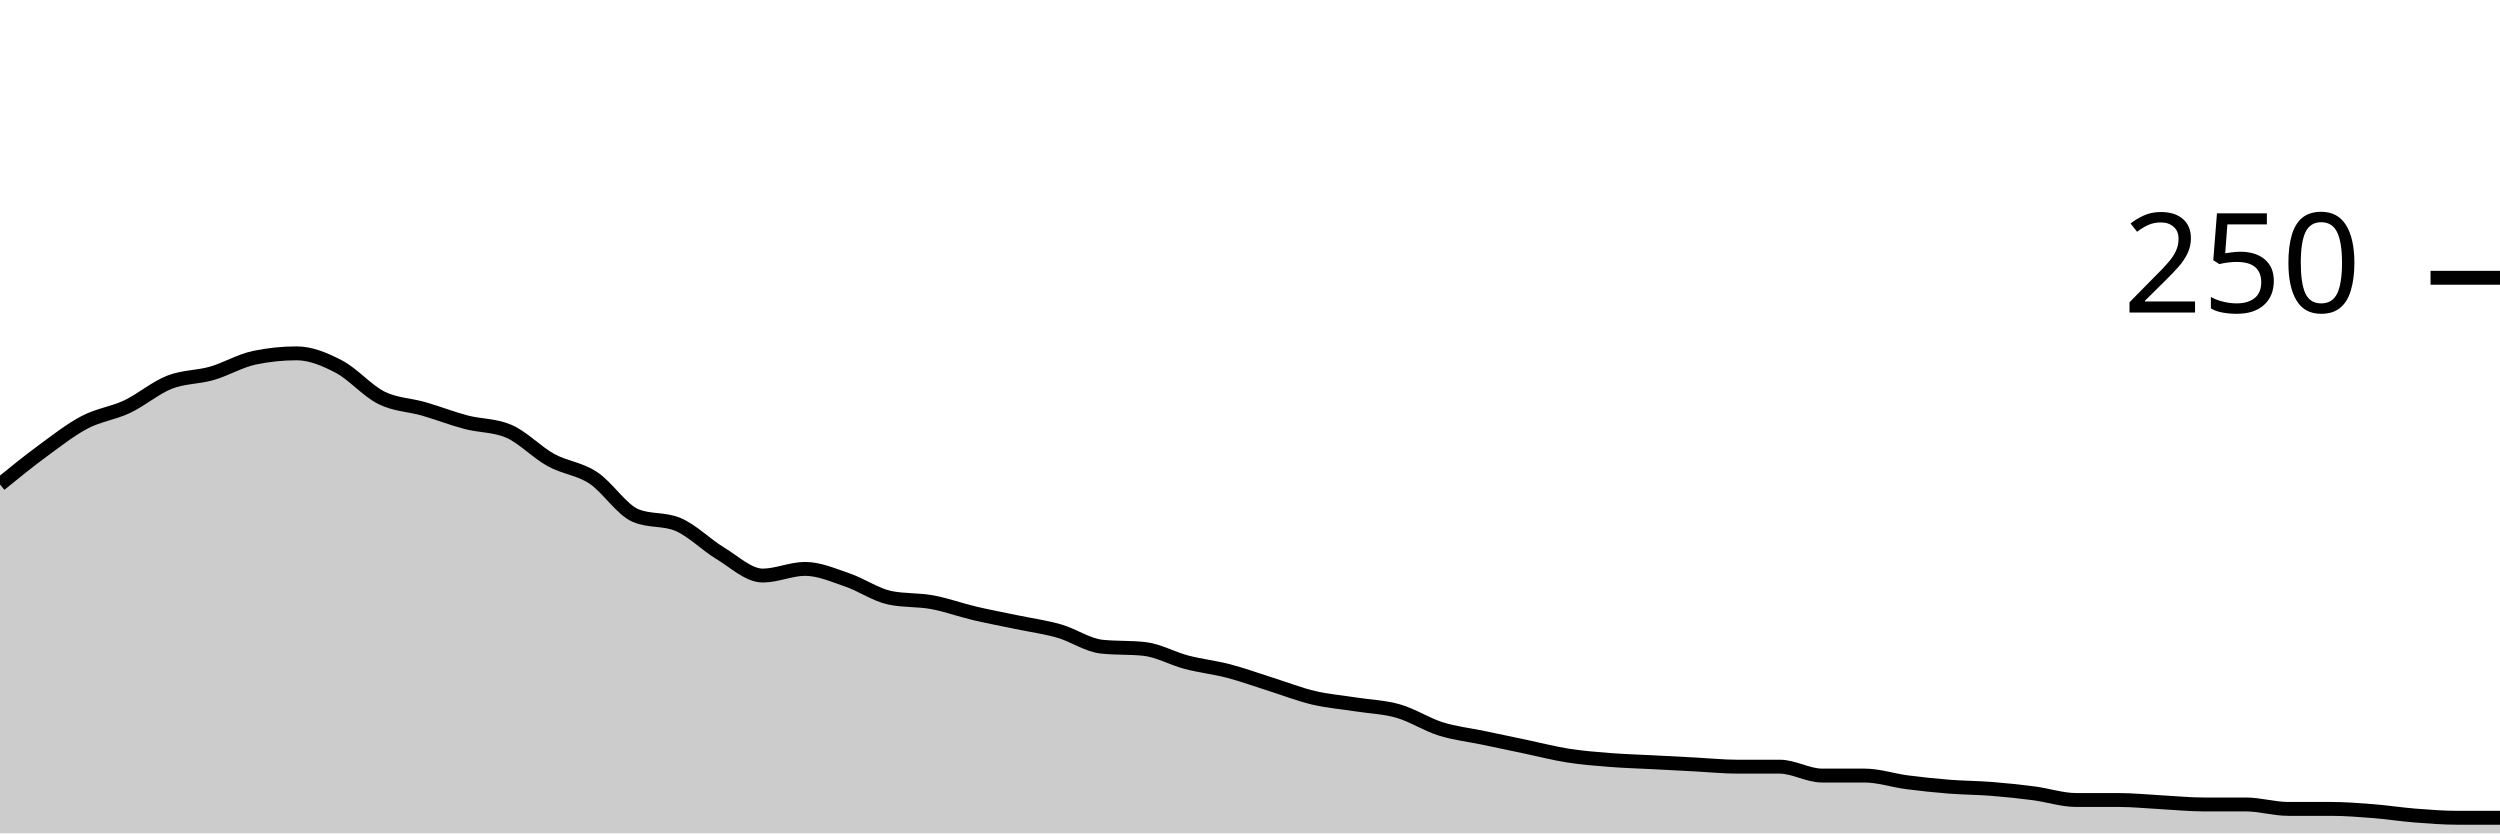
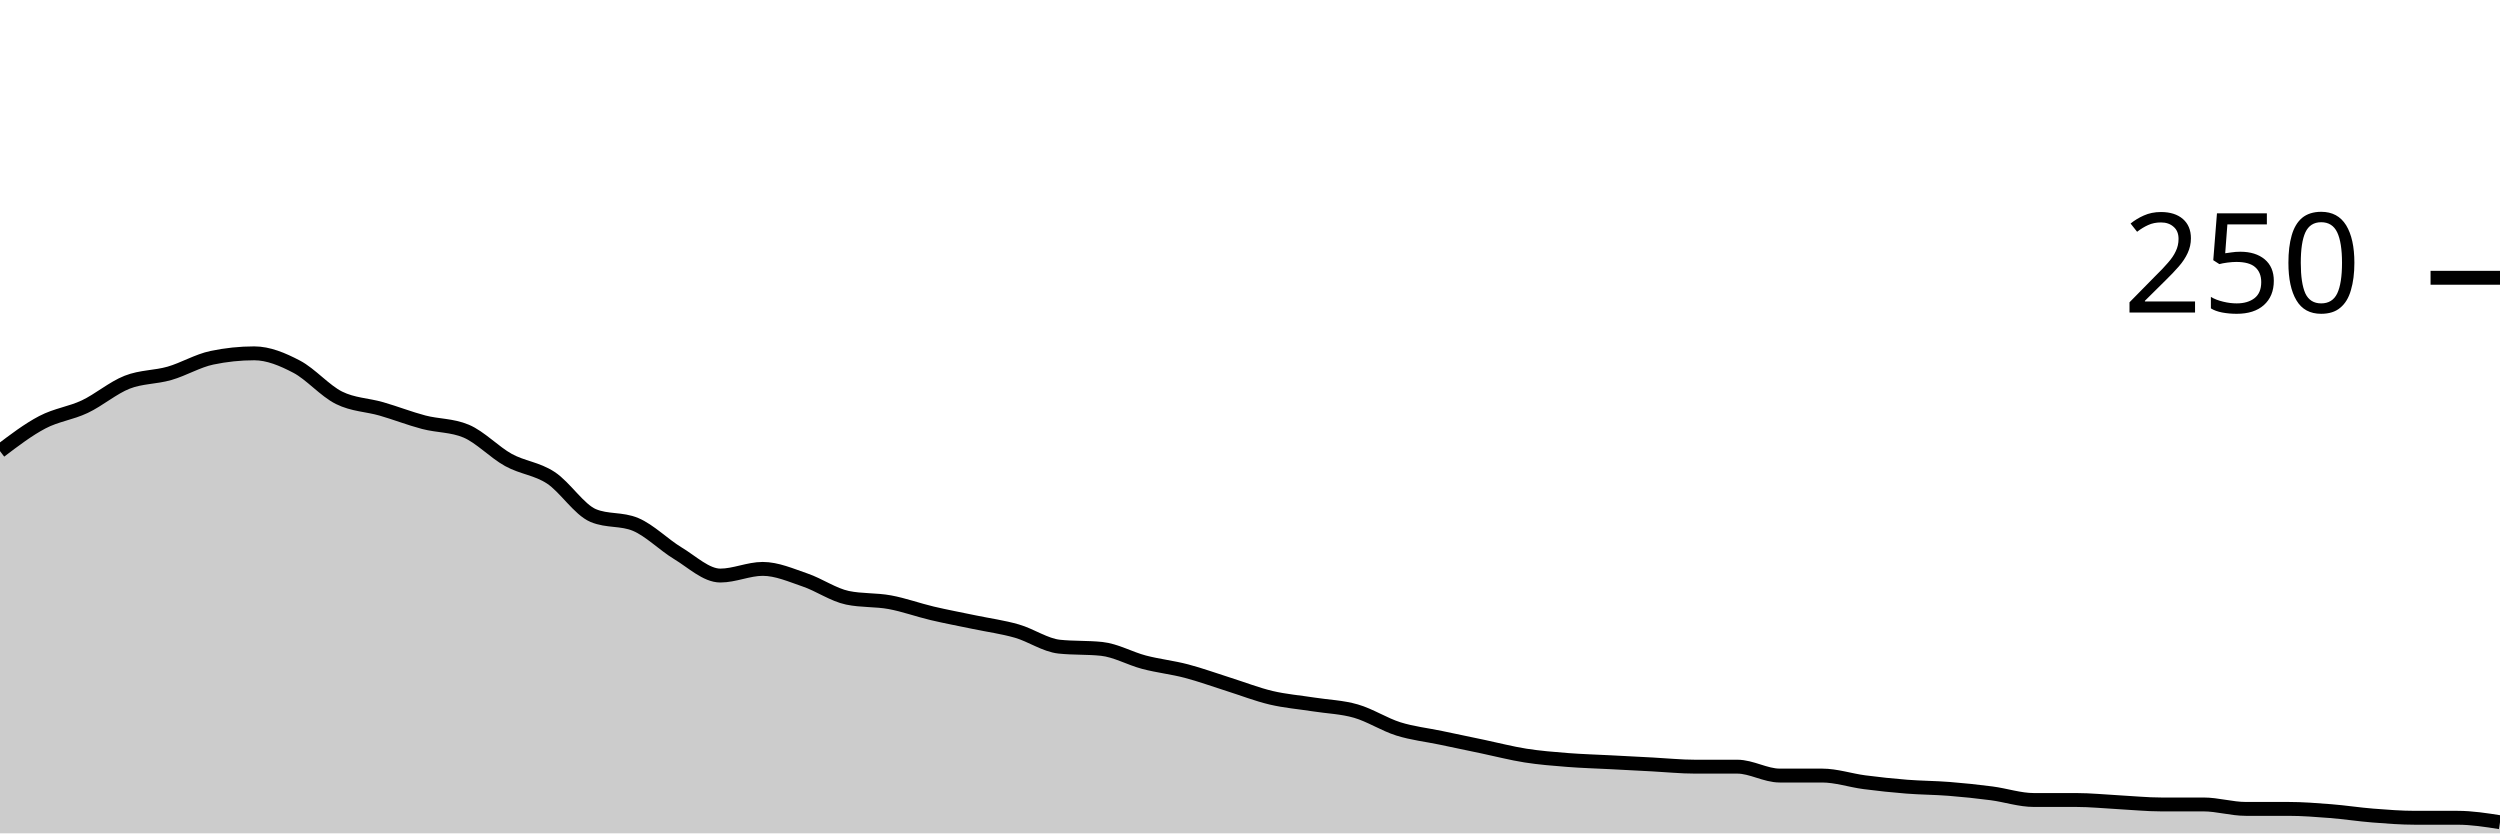
<svg xmlns="http://www.w3.org/2000/svg" viewBox="0 0 180 60">
  <g transform="translate(0,20)">
-     <path class="area" fill="rgba(0, 0, 0, 0.2)" d="M0,14.88C1.017,14.053,2.034,13.227,3.051,12.48C4.068,11.733,5.085,10.933,6.102,10.4C7.119,9.867,8.136,9.76,9.153,9.28C10.169,8.8,11.186,7.92,12.203,7.52C13.22,7.12,14.237,7.173,15.254,6.88C16.271,6.587,17.288,5.973,18.305,5.76C19.322,5.547,20.339,5.44,21.356,5.44C22.373,5.44,23.39,5.867,24.407,6.4C25.424,6.933,26.441,8.133,27.458,8.64C28.475,9.147,29.492,9.147,30.508,9.44C31.525,9.733,32.542,10.133,33.559,10.4C34.576,10.667,35.593,10.613,36.61,11.04C37.627,11.467,38.644,12.56,39.661,13.12C40.678,13.68,41.695,13.733,42.712,14.4C43.729,15.067,44.746,16.693,45.763,17.12C46.78,17.547,47.797,17.333,48.814,17.76C49.831,18.187,50.847,19.227,51.864,19.84C52.881,20.453,53.898,21.44,54.915,21.44C55.932,21.44,56.949,20.96,57.966,20.96C58.983,20.96,60,21.413,61.017,21.76C62.034,22.107,63.051,22.827,64.068,23.04C65.085,23.253,66.102,23.173,67.119,23.36C68.136,23.547,69.153,23.92,70.169,24.16C71.186,24.4,72.203,24.587,73.22,24.8C74.237,25.013,75.254,25.147,76.271,25.44C77.288,25.733,78.305,26.453,79.322,26.56C80.339,26.667,81.356,26.613,82.373,26.72C83.39,26.827,84.407,27.413,85.424,27.68C86.441,27.947,87.458,28.053,88.475,28.32C89.492,28.587,90.508,28.96,91.525,29.28C92.542,29.6,93.559,30,94.576,30.24C95.593,30.48,96.61,30.56,97.627,30.72C98.644,30.88,99.661,30.907,100.678,31.2C101.695,31.493,102.712,32.16,103.729,32.48C104.746,32.8,105.763,32.907,106.78,33.12C107.797,33.333,108.814,33.547,109.831,33.76C110.847,33.973,111.864,34.24,112.881,34.4C113.898,34.56,114.915,34.64,115.932,34.72C116.949,34.8,117.966,34.827,118.983,34.88C120,34.933,121.017,34.987,122.034,35.04C123.051,35.093,124.068,35.2,125.085,35.2C126.102,35.2,127.119,35.2,128.136,35.2C129.153,35.2,130.169,35.84,131.186,35.84C132.203,35.84,133.22,35.84,134.237,35.84C135.254,35.84,136.271,36.187,137.288,36.32C138.305,36.453,139.322,36.56,140.339,36.64C141.356,36.72,142.373,36.72,143.39,36.8C144.407,36.88,145.424,36.987,146.441,37.12C147.458,37.253,148.475,37.6,149.492,37.6C150.508,37.6,151.525,37.6,152.542,37.6C153.559,37.6,154.576,37.707,155.593,37.76C156.61,37.813,157.627,37.92,158.644,37.92C159.661,37.92,160.678,37.92,161.695,37.92C162.712,37.92,163.729,38.24,164.746,38.24C165.763,38.24,166.78,38.24,167.797,38.24C168.814,38.24,169.831,38.32,170.847,38.4C171.864,38.48,172.881,38.64,173.898,38.72C174.915,38.8,175.932,38.88,176.949,38.88C177.966,38.88,178.983,38.88,180,38.88L180,40C178.983,40,177.966,40,176.949,40C175.932,40,174.915,40,173.898,40C172.881,40,171.864,40,170.847,40C169.831,40,168.814,40,167.797,40C166.78,40,165.763,40,164.746,40C163.729,40,162.712,40,161.695,40C160.678,40,159.661,40,158.644,40C157.627,40,156.61,40,155.593,40C154.576,40,153.559,40,152.542,40C151.525,40,150.508,40,149.492,40C148.475,40,147.458,40,146.441,40C145.424,40,144.407,40,143.39,40C142.373,40,141.356,40,140.339,40C139.322,40,138.305,40,137.288,40C136.271,40,135.254,40,134.237,40C133.22,40,132.203,40,131.186,40C130.169,40,129.153,40,128.136,40C127.119,40,126.102,40,125.085,40C124.068,40,123.051,40,122.034,40C121.017,40,120,40,118.983,40C117.966,40,116.949,40,115.932,40C114.915,40,113.898,40,112.881,40C111.864,40,110.847,40,109.831,40C108.814,40,107.797,40,106.78,40C105.763,40,104.746,40,103.729,40C102.712,40,101.695,40,100.678,40C99.661,40,98.644,40,97.627,40C96.61,40,95.593,40,94.576,40C93.559,40,92.542,40,91.525,40C90.508,40,89.492,40,88.475,40C87.458,40,86.441,40,85.424,40C84.407,40,83.39,40,82.373,40C81.356,40,80.339,40,79.322,40C78.305,40,77.288,40,76.271,40C75.254,40,74.237,40,73.22,40C72.203,40,71.186,40,70.169,40C69.153,40,68.136,40,67.119,40C66.102,40,65.085,40,64.068,40C63.051,40,62.034,40,61.017,40C60,40,58.983,40,57.966,40C56.949,40,55.932,40,54.915,40C53.898,40,52.881,40,51.864,40C50.847,40,49.831,40,48.814,40C47.797,40,46.78,40,45.763,40C44.746,40,43.729,40,42.712,40C41.695,40,40.678,40,39.661,40C38.644,40,37.627,40,36.61,40C35.593,40,34.576,40,33.559,40C32.542,40,31.525,40,30.508,40C29.492,40,28.475,40,27.458,40C26.441,40,25.424,40,24.407,40C23.39,40,22.373,40,21.356,40C20.339,40,19.322,40,18.305,40C17.288,40,16.271,40,15.254,40C14.237,40,13.22,40,12.203,40C11.186,40,10.169,40,9.153,40C8.136,40,7.119,40,6.102,40C5.085,40,4.068,40,3.051,40C2.034,40,1.017,40,0,40Z" />
-     <path class="line" stroke="black" fill="none" d="M0,14.88C1.017,14.053,2.034,13.227,3.051,12.48C4.068,11.733,5.085,10.933,6.102,10.4C7.119,9.867,8.136,9.76,9.153,9.28C10.169,8.8,11.186,7.92,12.203,7.52C13.22,7.12,14.237,7.173,15.254,6.88C16.271,6.587,17.288,5.973,18.305,5.76C19.322,5.547,20.339,5.44,21.356,5.44C22.373,5.44,23.39,5.867,24.407,6.4C25.424,6.933,26.441,8.133,27.458,8.64C28.475,9.147,29.492,9.147,30.508,9.44C31.525,9.733,32.542,10.133,33.559,10.4C34.576,10.667,35.593,10.613,36.61,11.04C37.627,11.467,38.644,12.56,39.661,13.12C40.678,13.68,41.695,13.733,42.712,14.4C43.729,15.067,44.746,16.693,45.763,17.12C46.78,17.547,47.797,17.333,48.814,17.76C49.831,18.187,50.847,19.227,51.864,19.84C52.881,20.453,53.898,21.44,54.915,21.44C55.932,21.44,56.949,20.96,57.966,20.96C58.983,20.96,60,21.413,61.017,21.76C62.034,22.107,63.051,22.827,64.068,23.04C65.085,23.253,66.102,23.173,67.119,23.36C68.136,23.547,69.153,23.92,70.169,24.16C71.186,24.4,72.203,24.587,73.22,24.8C74.237,25.013,75.254,25.147,76.271,25.44C77.288,25.733,78.305,26.453,79.322,26.56C80.339,26.667,81.356,26.613,82.373,26.72C83.39,26.827,84.407,27.413,85.424,27.68C86.441,27.947,87.458,28.053,88.475,28.32C89.492,28.587,90.508,28.96,91.525,29.28C92.542,29.6,93.559,30,94.576,30.24C95.593,30.48,96.61,30.56,97.627,30.72C98.644,30.88,99.661,30.907,100.678,31.2C101.695,31.493,102.712,32.16,103.729,32.48C104.746,32.8,105.763,32.907,106.78,33.12C107.797,33.333,108.814,33.547,109.831,33.76C110.847,33.973,111.864,34.24,112.881,34.4C113.898,34.56,114.915,34.64,115.932,34.72C116.949,34.8,117.966,34.827,118.983,34.88C120,34.933,121.017,34.987,122.034,35.04C123.051,35.093,124.068,35.2,125.085,35.2C126.102,35.2,127.119,35.2,128.136,35.2C129.153,35.2,130.169,35.84,131.186,35.84C132.203,35.84,133.22,35.84,134.237,35.84C135.254,35.84,136.271,36.187,137.288,36.32C138.305,36.453,139.322,36.56,140.339,36.64C141.356,36.72,142.373,36.72,143.39,36.8C144.407,36.88,145.424,36.987,146.441,37.12C147.458,37.253,148.475,37.6,149.492,37.6C150.508,37.6,151.525,37.6,152.542,37.6C153.559,37.6,154.576,37.707,155.593,37.76C156.61,37.813,157.627,37.92,158.644,37.92C159.661,37.92,160.678,37.92,161.695,37.92C162.712,37.92,163.729,38.24,164.746,38.24C165.763,38.24,166.78,38.24,167.797,38.24C168.814,38.24,169.831,38.32,170.847,38.4C171.864,38.48,172.881,38.64,173.898,38.72C174.915,38.8,175.932,38.88,176.949,38.88C177.966,38.88,178.983,38.88,180,38.88" />
+     <path class="area" fill="rgba(0, 0, 0, 0.2)" d="M0,12.48C1.017,11.707,2.034,10.933,3.051,10.4C4.068,9.867,5.085,9.76,6.102,9.28C7.119,8.8,8.136,7.92,9.153,7.52C10.169,7.12,11.186,7.173,12.203,6.88C13.22,6.587,14.237,5.973,15.254,5.76C16.271,5.547,17.288,5.44,18.305,5.44C19.322,5.44,20.339,5.867,21.356,6.4C22.373,6.933,23.39,8.133,24.407,8.64C25.424,9.147,26.441,9.147,27.458,9.44C28.475,9.733,29.492,10.133,30.508,10.4C31.525,10.667,32.542,10.613,33.559,11.04C34.576,11.467,35.593,12.56,36.61,13.12C37.627,13.68,38.644,13.733,39.661,14.4C40.678,15.067,41.695,16.693,42.712,17.12C43.729,17.547,44.746,17.333,45.763,17.76C46.78,18.187,47.797,19.227,48.814,19.84C49.831,20.453,50.847,21.44,51.864,21.44C52.881,21.44,53.898,20.96,54.915,20.96C55.932,20.96,56.949,21.413,57.966,21.76C58.983,22.107,60,22.827,61.017,23.04C62.034,23.253,63.051,23.173,64.068,23.36C65.085,23.547,66.102,23.92,67.119,24.16C68.136,24.4,69.153,24.587,70.169,24.8C71.186,25.013,72.203,25.147,73.22,25.44C74.237,25.733,75.254,26.453,76.271,26.56C77.288,26.667,78.305,26.613,79.322,26.72C80.339,26.827,81.356,27.413,82.373,27.68C83.39,27.947,84.407,28.053,85.424,28.32C86.441,28.587,87.458,28.96,88.475,29.28C89.492,29.6,90.508,30,91.525,30.24C92.542,30.48,93.559,30.56,94.576,30.72C95.593,30.88,96.61,30.907,97.627,31.2C98.644,31.493,99.661,32.16,100.678,32.48C101.695,32.8,102.712,32.907,103.729,33.12C104.746,33.333,105.763,33.547,106.78,33.76C107.797,33.973,108.814,34.24,109.831,34.4C110.847,34.56,111.864,34.64,112.881,34.72C113.898,34.8,114.915,34.827,115.932,34.88C116.949,34.933,117.966,34.987,118.983,35.04C120,35.093,121.017,35.2,122.034,35.2C123.051,35.2,124.068,35.2,125.085,35.2C126.102,35.2,127.119,35.84,128.136,35.84C129.153,35.84,130.169,35.84,131.186,35.84C132.203,35.84,133.22,36.187,134.237,36.32C135.254,36.453,136.271,36.56,137.288,36.64C138.305,36.72,139.322,36.72,140.339,36.8C141.356,36.88,142.373,36.987,143.39,37.12C144.407,37.253,145.424,37.6,146.441,37.6C147.458,37.6,148.475,37.6,149.492,37.6C150.508,37.6,151.525,37.707,152.542,37.76C153.559,37.813,154.576,37.92,155.593,37.92C156.61,37.92,157.627,37.92,158.644,37.92C159.661,37.92,160.678,38.24,161.695,38.24C162.712,38.24,163.729,38.24,164.746,38.24C165.763,38.24,166.78,38.32,167.797,38.4C168.814,38.48,169.831,38.64,170.847,38.72C171.864,38.8,172.881,38.88,173.898,38.88C174.915,38.88,175.932,38.88,176.949,38.88C177.966,38.88,178.983,39.04,180,39.2L180,40C178.983,40,177.966,40,176.949,40C175.932,40,174.915,40,173.898,40C172.881,40,171.864,40,170.847,40C169.831,40,168.814,40,167.797,40C166.78,40,165.763,40,164.746,40C163.729,40,162.712,40,161.695,40C160.678,40,159.661,40,158.644,40C157.627,40,156.61,40,155.593,40C154.576,40,153.559,40,152.542,40C151.525,40,150.508,40,149.492,40C148.475,40,147.458,40,146.441,40C145.424,40,144.407,40,143.39,40C142.373,40,141.356,40,140.339,40C139.322,40,138.305,40,137.288,40C136.271,40,135.254,40,134.237,40C133.22,40,132.203,40,131.186,40C130.169,40,129.153,40,128.136,40C127.119,40,126.102,40,125.085,40C124.068,40,123.051,40,122.034,40C121.017,40,120,40,118.983,40C117.966,40,116.949,40,115.932,40C114.915,40,113.898,40,112.881,40C111.864,40,110.847,40,109.831,40C108.814,40,107.797,40,106.78,40C105.763,40,104.746,40,103.729,40C102.712,40,101.695,40,100.678,40C99.661,40,98.644,40,97.627,40C96.61,40,95.593,40,94.576,40C93.559,40,92.542,40,91.525,40C90.508,40,89.492,40,88.475,40C87.458,40,86.441,40,85.424,40C84.407,40,83.39,40,82.373,40C81.356,40,80.339,40,79.322,40C78.305,40,77.288,40,76.271,40C75.254,40,74.237,40,73.22,40C72.203,40,71.186,40,70.169,40C69.153,40,68.136,40,67.119,40C66.102,40,65.085,40,64.068,40C63.051,40,62.034,40,61.017,40C60,40,58.983,40,57.966,40C56.949,40,55.932,40,54.915,40C53.898,40,52.881,40,51.864,40C50.847,40,49.831,40,48.814,40C47.797,40,46.78,40,45.763,40C44.746,40,43.729,40,42.712,40C41.695,40,40.678,40,39.661,40C38.644,40,37.627,40,36.61,40C35.593,40,34.576,40,33.559,40C32.542,40,31.525,40,30.508,40C29.492,40,28.475,40,27.458,40C26.441,40,25.424,40,24.407,40C23.39,40,22.373,40,21.356,40C20.339,40,19.322,40,18.305,40C17.288,40,16.271,40,15.254,40C14.237,40,13.22,40,12.203,40C11.186,40,10.169,40,9.153,40C8.136,40,7.119,40,6.102,40C5.085,40,4.068,40,3.051,40C2.034,40,1.017,40,0,40Z" />
+     <path class="line" stroke="black" fill="none" d="M0,12.48C1.017,11.707,2.034,10.933,3.051,10.4C4.068,9.867,5.085,9.76,6.102,9.28C7.119,8.8,8.136,7.92,9.153,7.52C10.169,7.12,11.186,7.173,12.203,6.88C13.22,6.587,14.237,5.973,15.254,5.76C16.271,5.547,17.288,5.44,18.305,5.44C19.322,5.44,20.339,5.867,21.356,6.4C22.373,6.933,23.39,8.133,24.407,8.64C25.424,9.147,26.441,9.147,27.458,9.44C28.475,9.733,29.492,10.133,30.508,10.4C31.525,10.667,32.542,10.613,33.559,11.04C34.576,11.467,35.593,12.56,36.61,13.12C37.627,13.68,38.644,13.733,39.661,14.4C40.678,15.067,41.695,16.693,42.712,17.12C43.729,17.547,44.746,17.333,45.763,17.76C46.78,18.187,47.797,19.227,48.814,19.84C49.831,20.453,50.847,21.44,51.864,21.44C52.881,21.44,53.898,20.96,54.915,20.96C55.932,20.96,56.949,21.413,57.966,21.76C58.983,22.107,60,22.827,61.017,23.04C62.034,23.253,63.051,23.173,64.068,23.36C65.085,23.547,66.102,23.92,67.119,24.16C68.136,24.4,69.153,24.587,70.169,24.8C71.186,25.013,72.203,25.147,73.22,25.44C74.237,25.733,75.254,26.453,76.271,26.56C77.288,26.667,78.305,26.613,79.322,26.72C80.339,26.827,81.356,27.413,82.373,27.68C83.39,27.947,84.407,28.053,85.424,28.32C86.441,28.587,87.458,28.96,88.475,29.28C89.492,29.6,90.508,30,91.525,30.24C92.542,30.48,93.559,30.56,94.576,30.72C95.593,30.88,96.61,30.907,97.627,31.2C98.644,31.493,99.661,32.16,100.678,32.48C101.695,32.8,102.712,32.907,103.729,33.12C104.746,33.333,105.763,33.547,106.78,33.76C107.797,33.973,108.814,34.24,109.831,34.4C110.847,34.56,111.864,34.64,112.881,34.72C113.898,34.8,114.915,34.827,115.932,34.88C116.949,34.933,117.966,34.987,118.983,35.04C120,35.093,121.017,35.2,122.034,35.2C123.051,35.2,124.068,35.2,125.085,35.2C126.102,35.2,127.119,35.84,128.136,35.84C129.153,35.84,130.169,35.84,131.186,35.84C132.203,35.84,133.22,36.187,134.237,36.32C135.254,36.453,136.271,36.56,137.288,36.64C138.305,36.72,139.322,36.72,140.339,36.8C141.356,36.88,142.373,36.987,143.39,37.12C144.407,37.253,145.424,37.6,146.441,37.6C147.458,37.6,148.475,37.6,149.492,37.6C150.508,37.6,151.525,37.707,152.542,37.76C153.559,37.813,154.576,37.92,155.593,37.92C156.61,37.92,157.627,37.92,158.644,37.92C159.661,37.92,160.678,38.24,161.695,38.24C162.712,38.24,163.729,38.24,164.746,38.24C165.763,38.24,166.78,38.32,167.797,38.4C168.814,38.48,169.831,38.64,170.847,38.72C171.864,38.8,172.881,38.88,173.898,38.88C174.915,38.88,175.932,38.88,176.949,38.88C177.966,38.88,178.983,39.04,180,39.2" />
    <path class="axis-ceiling" stroke-width="1" stroke="black" fill="none" d="M175,0L180,0" />
    <text class="axis-ceiling-label" font-family="sans-serif" text-anchor="end" font-size="10px" x="170" y="2.5">250</text>
  </g>
</svg>
